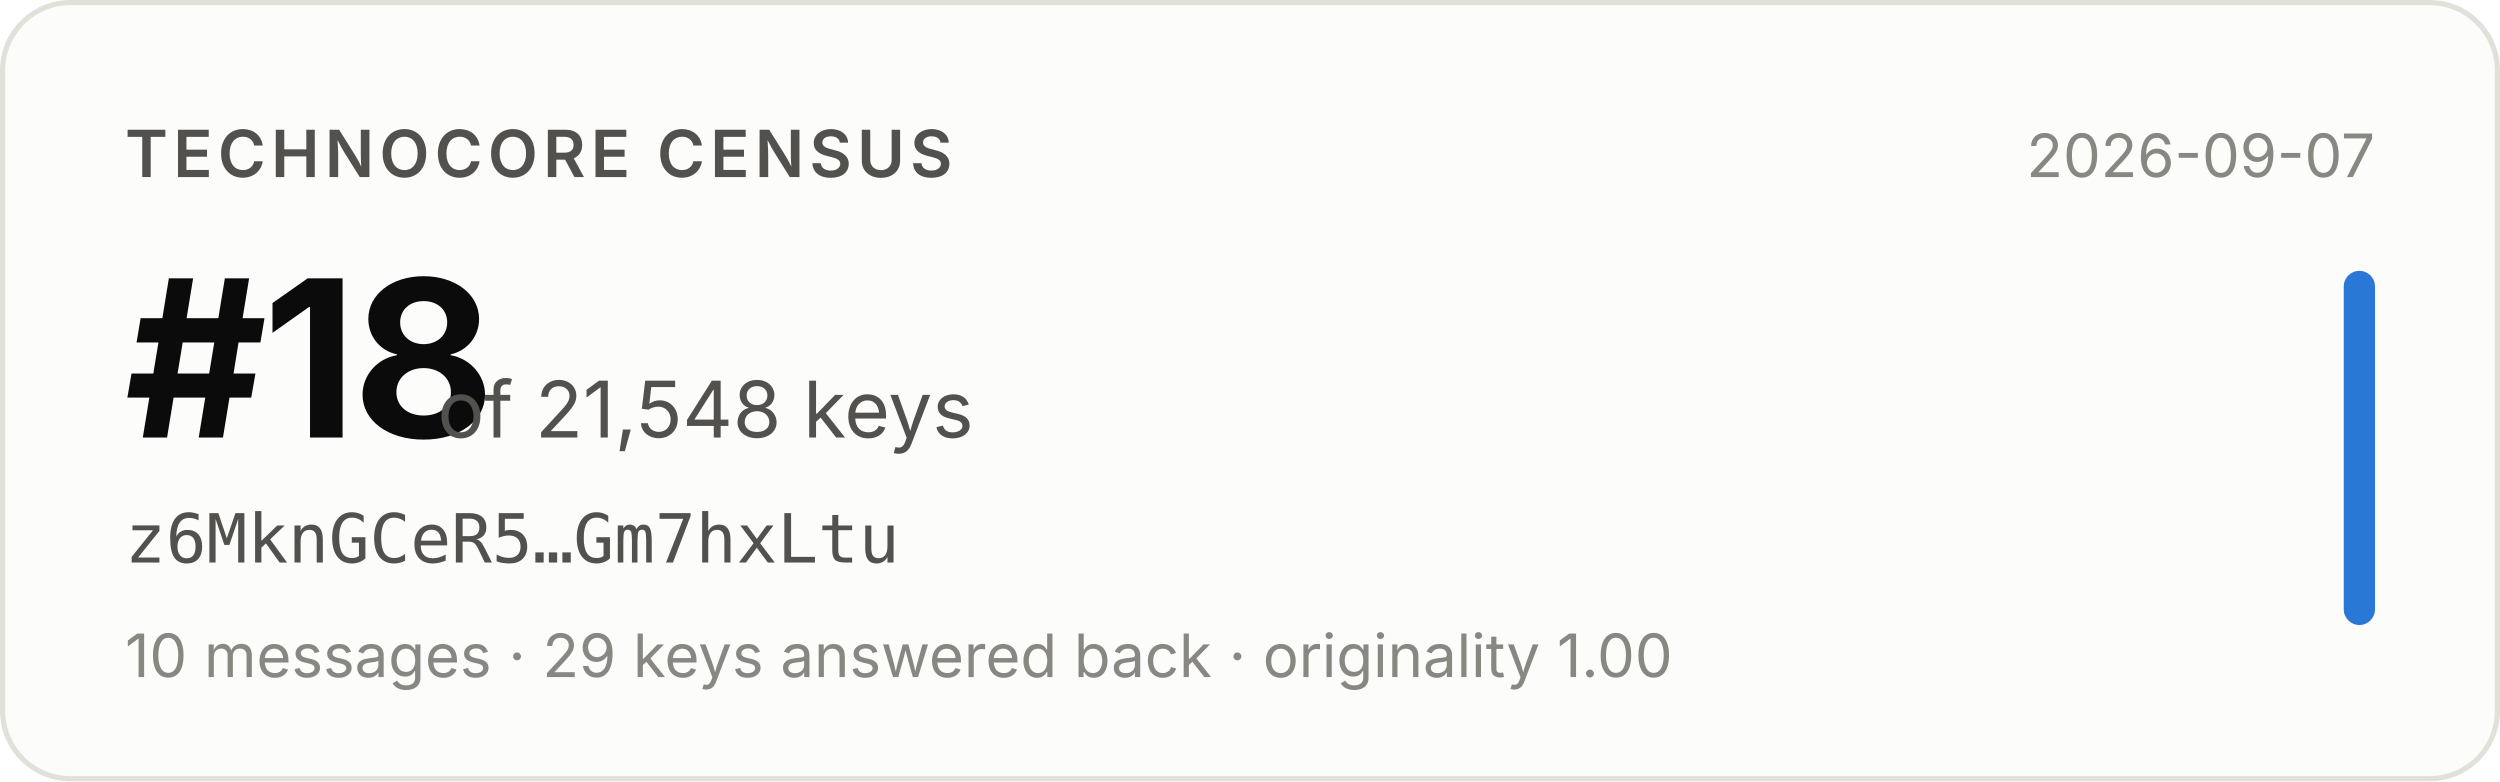
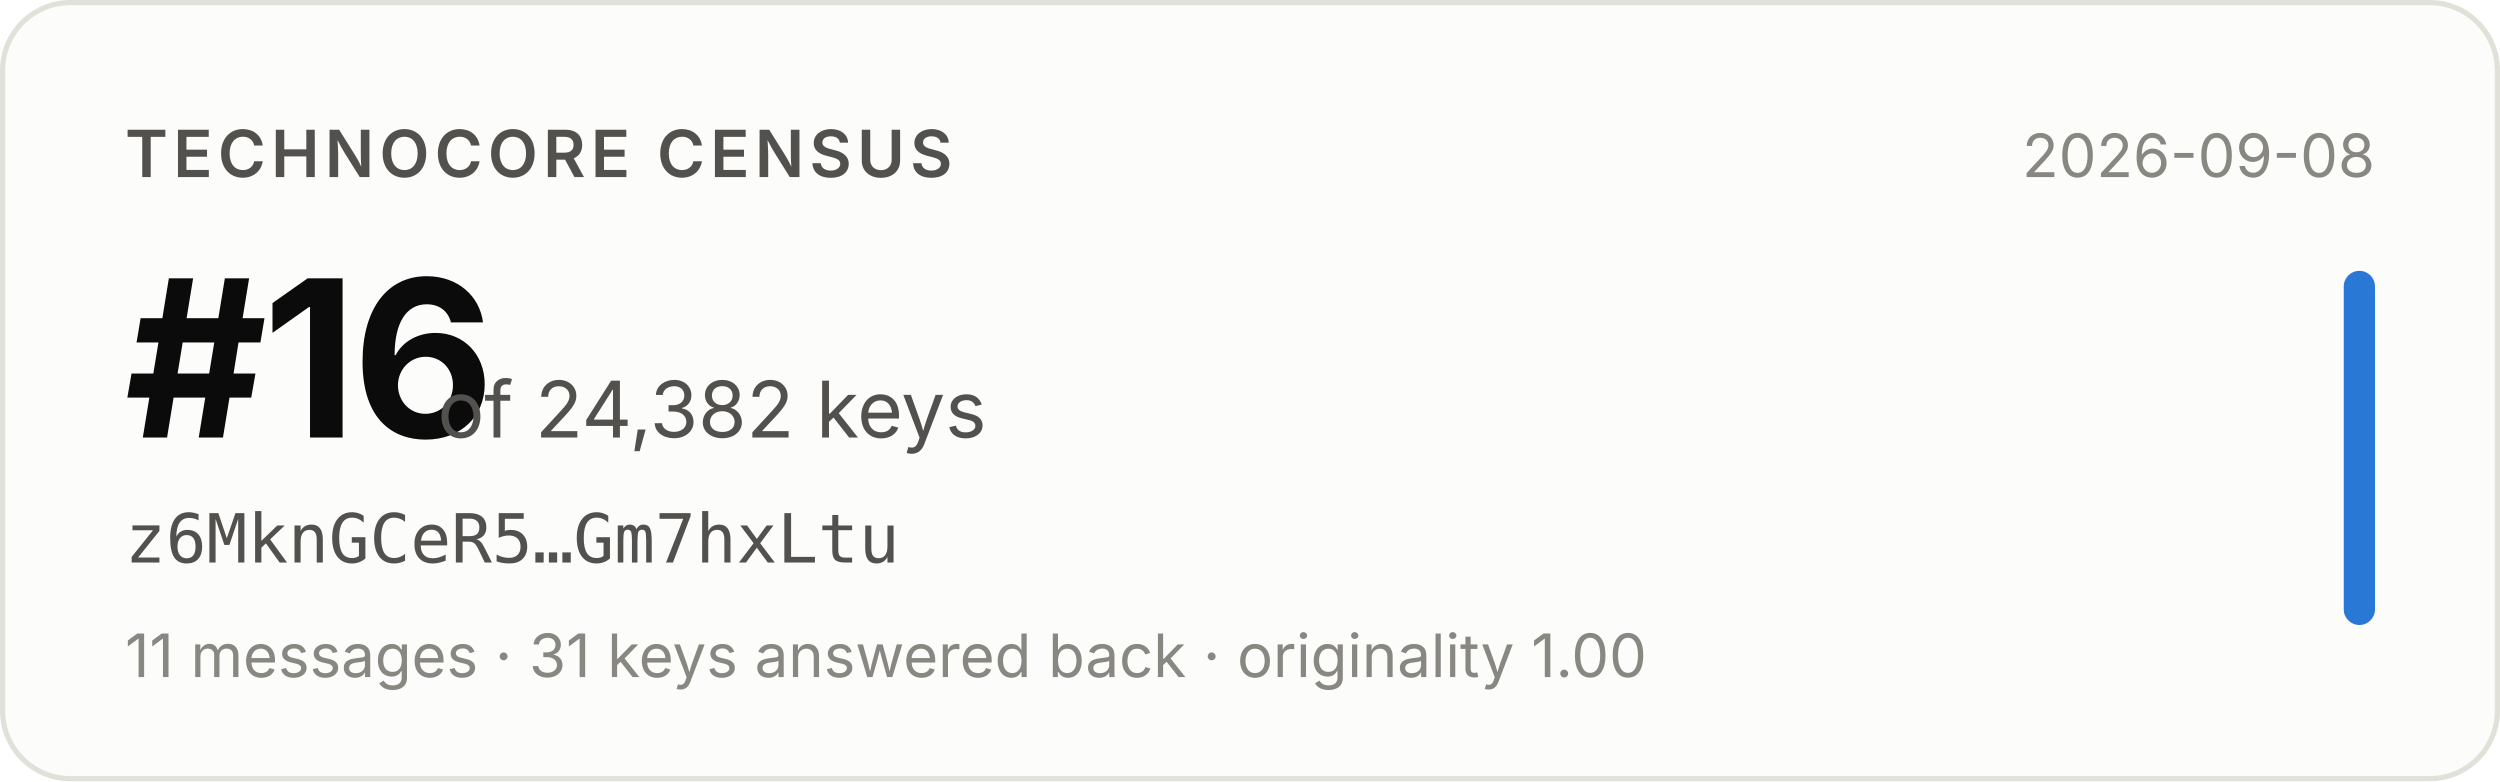
- <svg xmlns="http://www.w3.org/2000/svg" width="480" height="150" viewBox="0 0 480 150" role="img" aria-label="Technocore Census rank #18 of 21,548 keys for z6MknGCeR5…Gm7hxLtu, snapshot 2026-09-07">
+ <svg xmlns="http://www.w3.org/2000/svg" width="480" height="150" viewBox="0 0 480 150" role="img" aria-label="Technocore Census rank #16 of 24,382 keys for z6MknGCeR5…Gm7hxLtu, snapshot 2026-09-08">
  <rect x="0.5" y="0.5" width="479" height="149" rx="13" fill="#fcfcfb" stroke="#e1e0d9" />
  <g font-family="system-ui, -apple-system, 'Segoe UI', sans-serif">
    <text x="24" y="34" font-size="12.5" font-weight="600" fill="#52514e" letter-spacing="0.08em">TECHNOCORE CENSUS</text>
-     <text x="24" y="84" font-size="42" font-weight="650" fill="#0b0b0b" letter-spacing="-0.02em">#18</text>
-     <text x="84" y="84" font-size="15" fill="#52514e">of 21,548 keys</text>
+     <text x="24" y="84" font-size="42" font-weight="650" fill="#0b0b0b" letter-spacing="-0.02em">#16</text>
+     <text x="84" y="84" font-size="15" fill="#52514e">of 24,382 keys</text>
    <text x="24" y="108" font-size="13" fill="#52514e" font-family="ui-monospace, SFMono-Regular, Menlo, monospace">z6MknGCeR5…Gm7hxLtu</text>
-     <text x="24" y="130" font-size="11.5" fill="#898781">10 messages · 29 keys answered back · originality 1.00</text>
-     <text x="456" y="34" font-size="11.5" fill="#898781" text-anchor="end">2026-09-07</text>
+     <text x="24" y="130" font-size="11.5" fill="#898781">11 messages · 31 keys answered back · originality 1.00</text>
+     <text x="456" y="34" font-size="11.5" fill="#898781" text-anchor="end">2026-09-08</text>
    <rect x="450" y="52" width="6" height="68" rx="3" fill="#2a78d6" />
  </g>
</svg>
